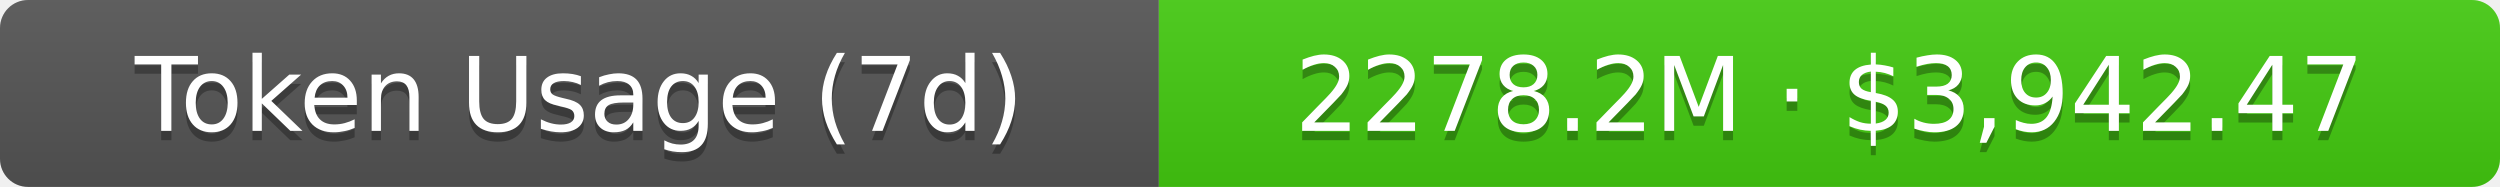
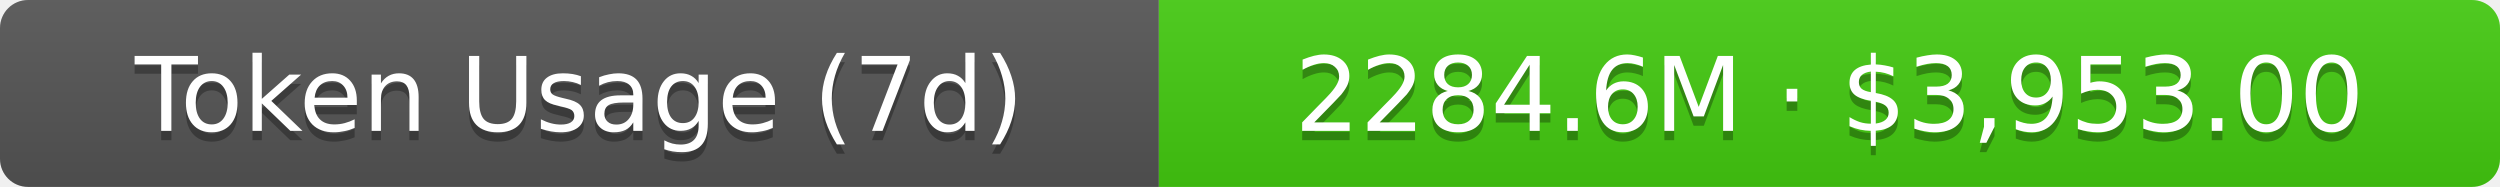
- <svg xmlns="http://www.w3.org/2000/svg" width="267.5" height="20" role="img" aria-label="Token Usage (7d): 2278.2M · $3,942.47">
+ <svg xmlns="http://www.w3.org/2000/svg" width="267.5" height="20" role="img" aria-label="Token Usage (7d): 2284.6M · $3,953.00">
  <linearGradient id="s" x2="0" y2="100%">
    <stop offset="0" stop-color="#bbb" stop-opacity=".1" />
    <stop offset="1" stop-opacity=".1" />
  </linearGradient>
  <clipPath id="r">
    <rect width="267.5" height="20" rx="3" fill="#fff" />
  </clipPath>
  <g clip-path="url(#r)">
    <rect width="124" height="20" fill="#555" />
    <rect x="124" width="143.5" height="20" fill="#4c1" />
    <rect width="267.5" height="20" fill="url(#s)" />
  </g>
  <g fill="#fff" text-anchor="middle" font-family="Verdana,Geneva,DejaVu Sans,sans-serif" text-rendering="geometricPrecision" font-size="11">
    <text aria-hidden="true" x="62" y="15" fill="#010101" fill-opacity=".3">Token Usage (7d)</text>
    <text x="62" y="14">Token Usage (7d)</text>
-     <text aria-hidden="true" x="195.75" y="15" fill="#010101" fill-opacity=".3">2278.2M · $3,942.47</text>
-     <text x="195.75" y="14">2278.2M · $3,942.47</text>
+     <text aria-hidden="true" x="195.75" y="15" fill="#010101" fill-opacity=".3">2284.6M · $3,953.00</text>
+     <text x="195.75" y="14">2284.6M · $3,953.00</text>
  </g>
</svg>
